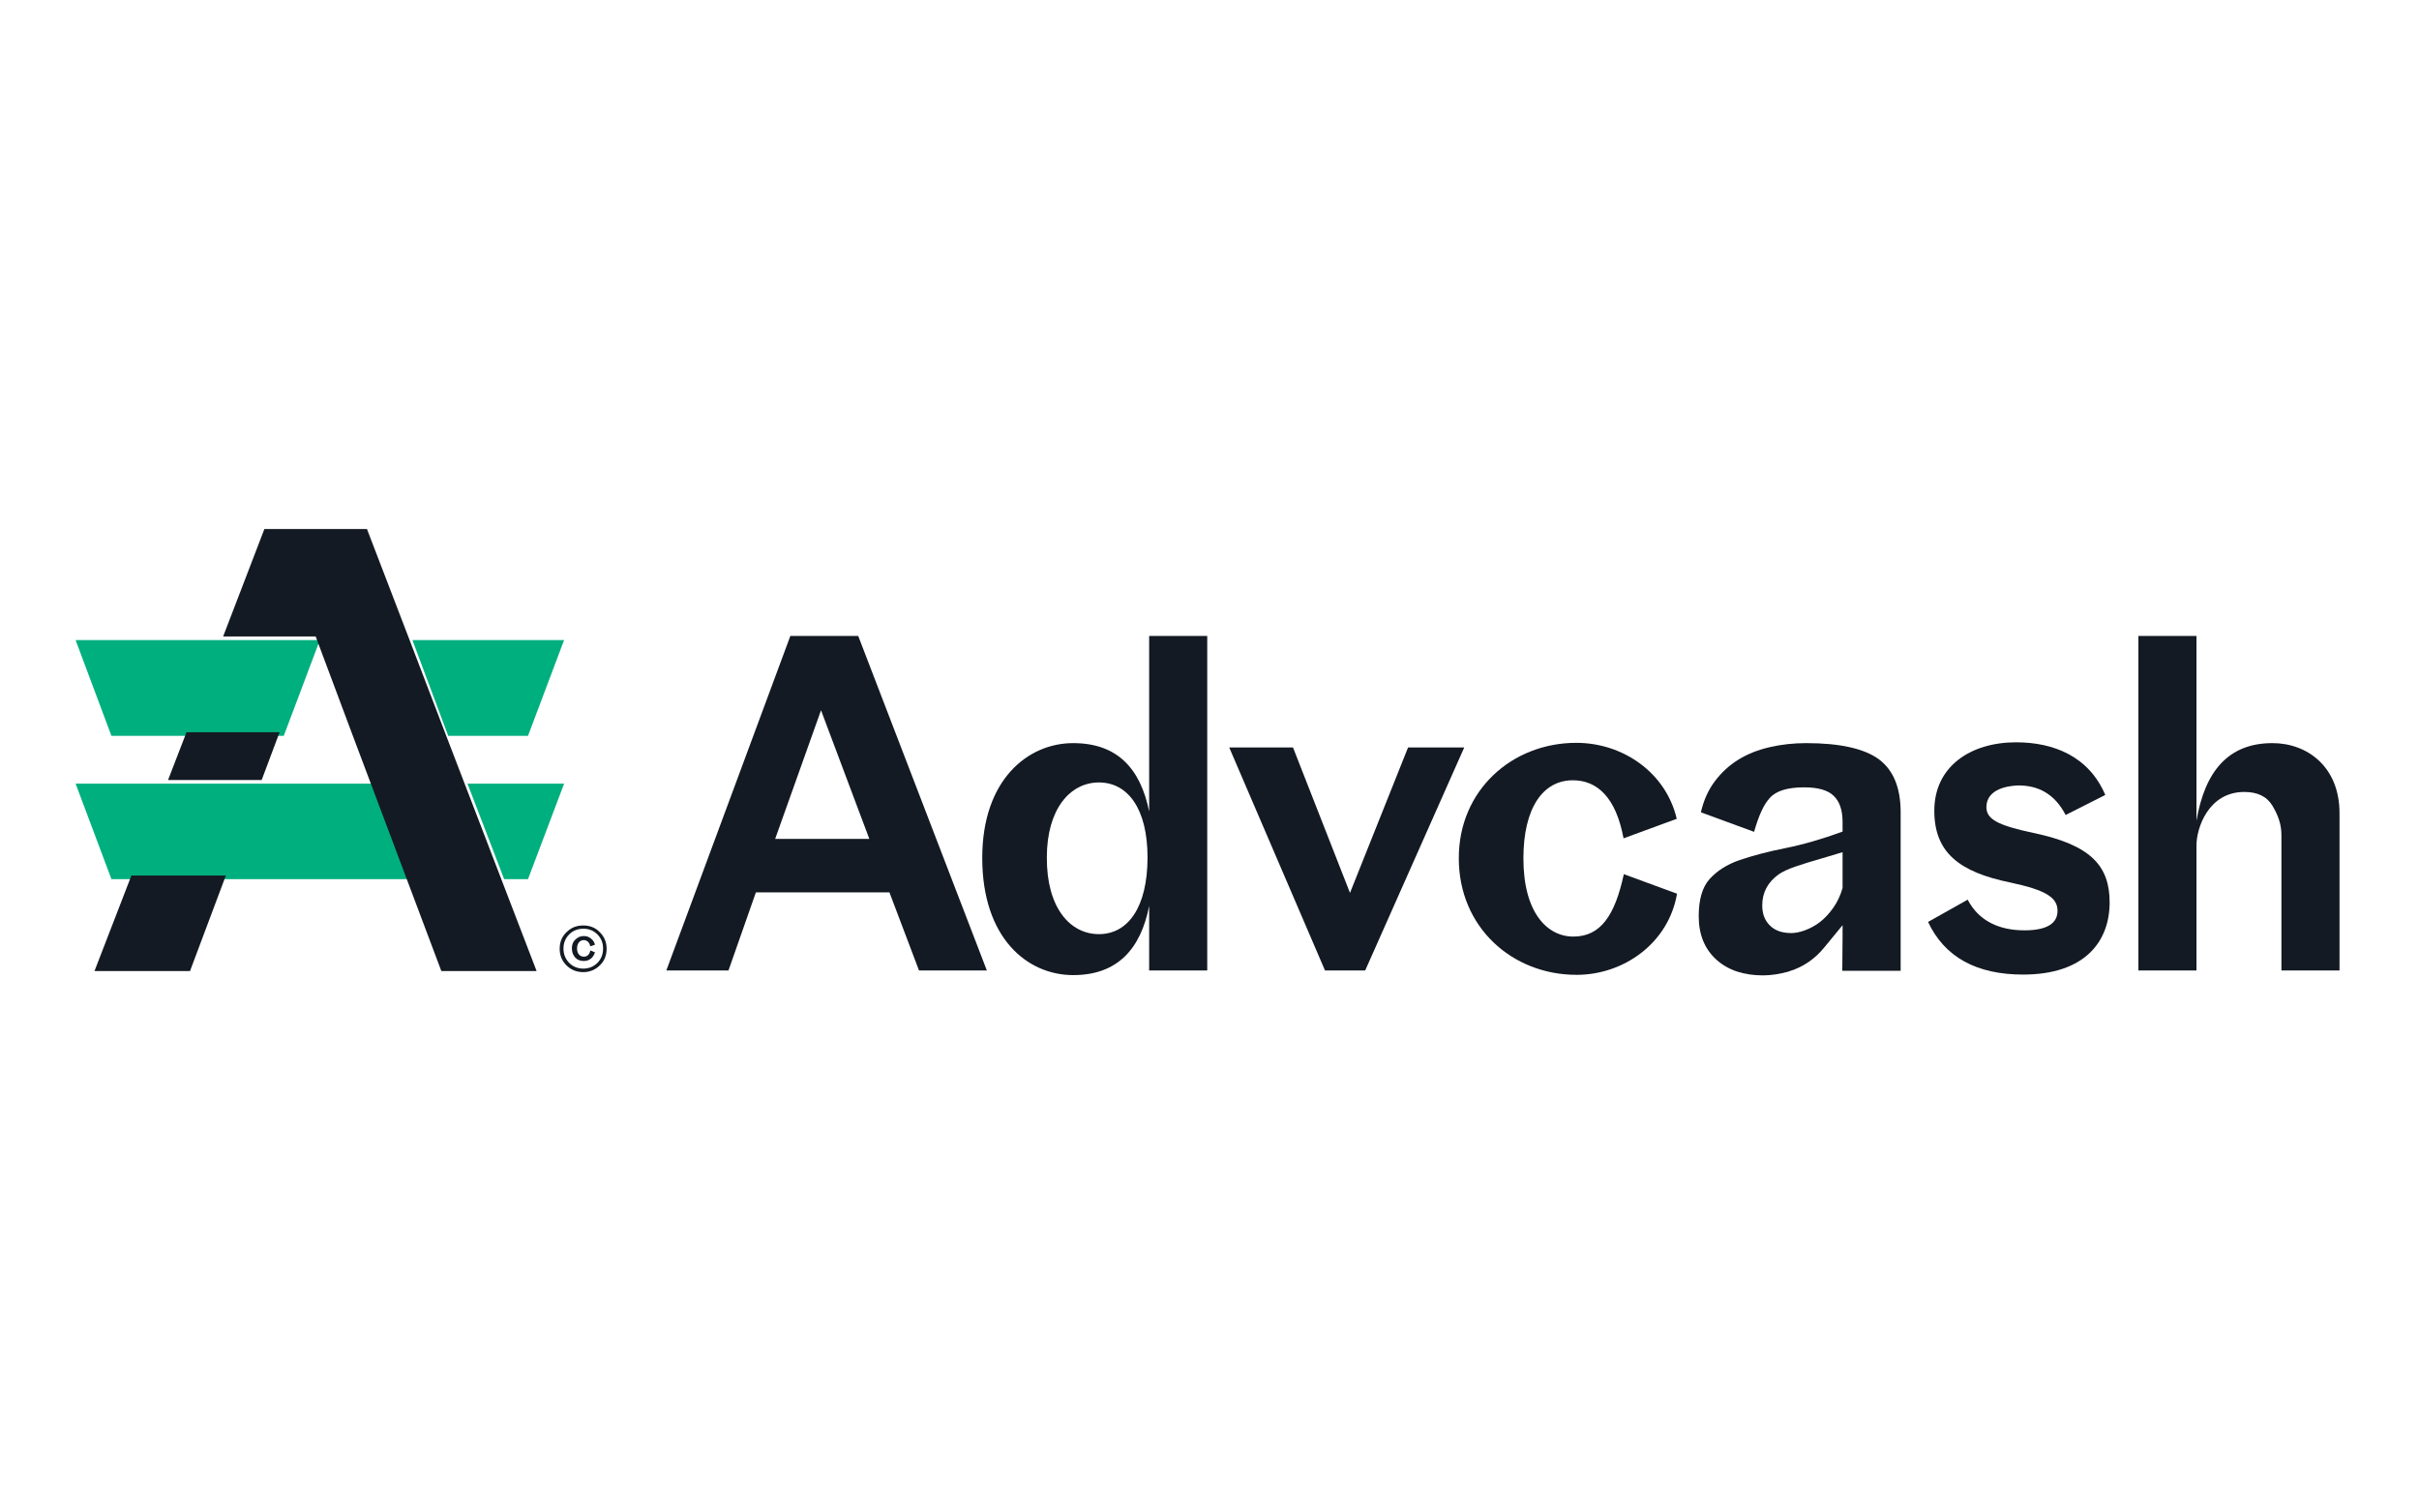
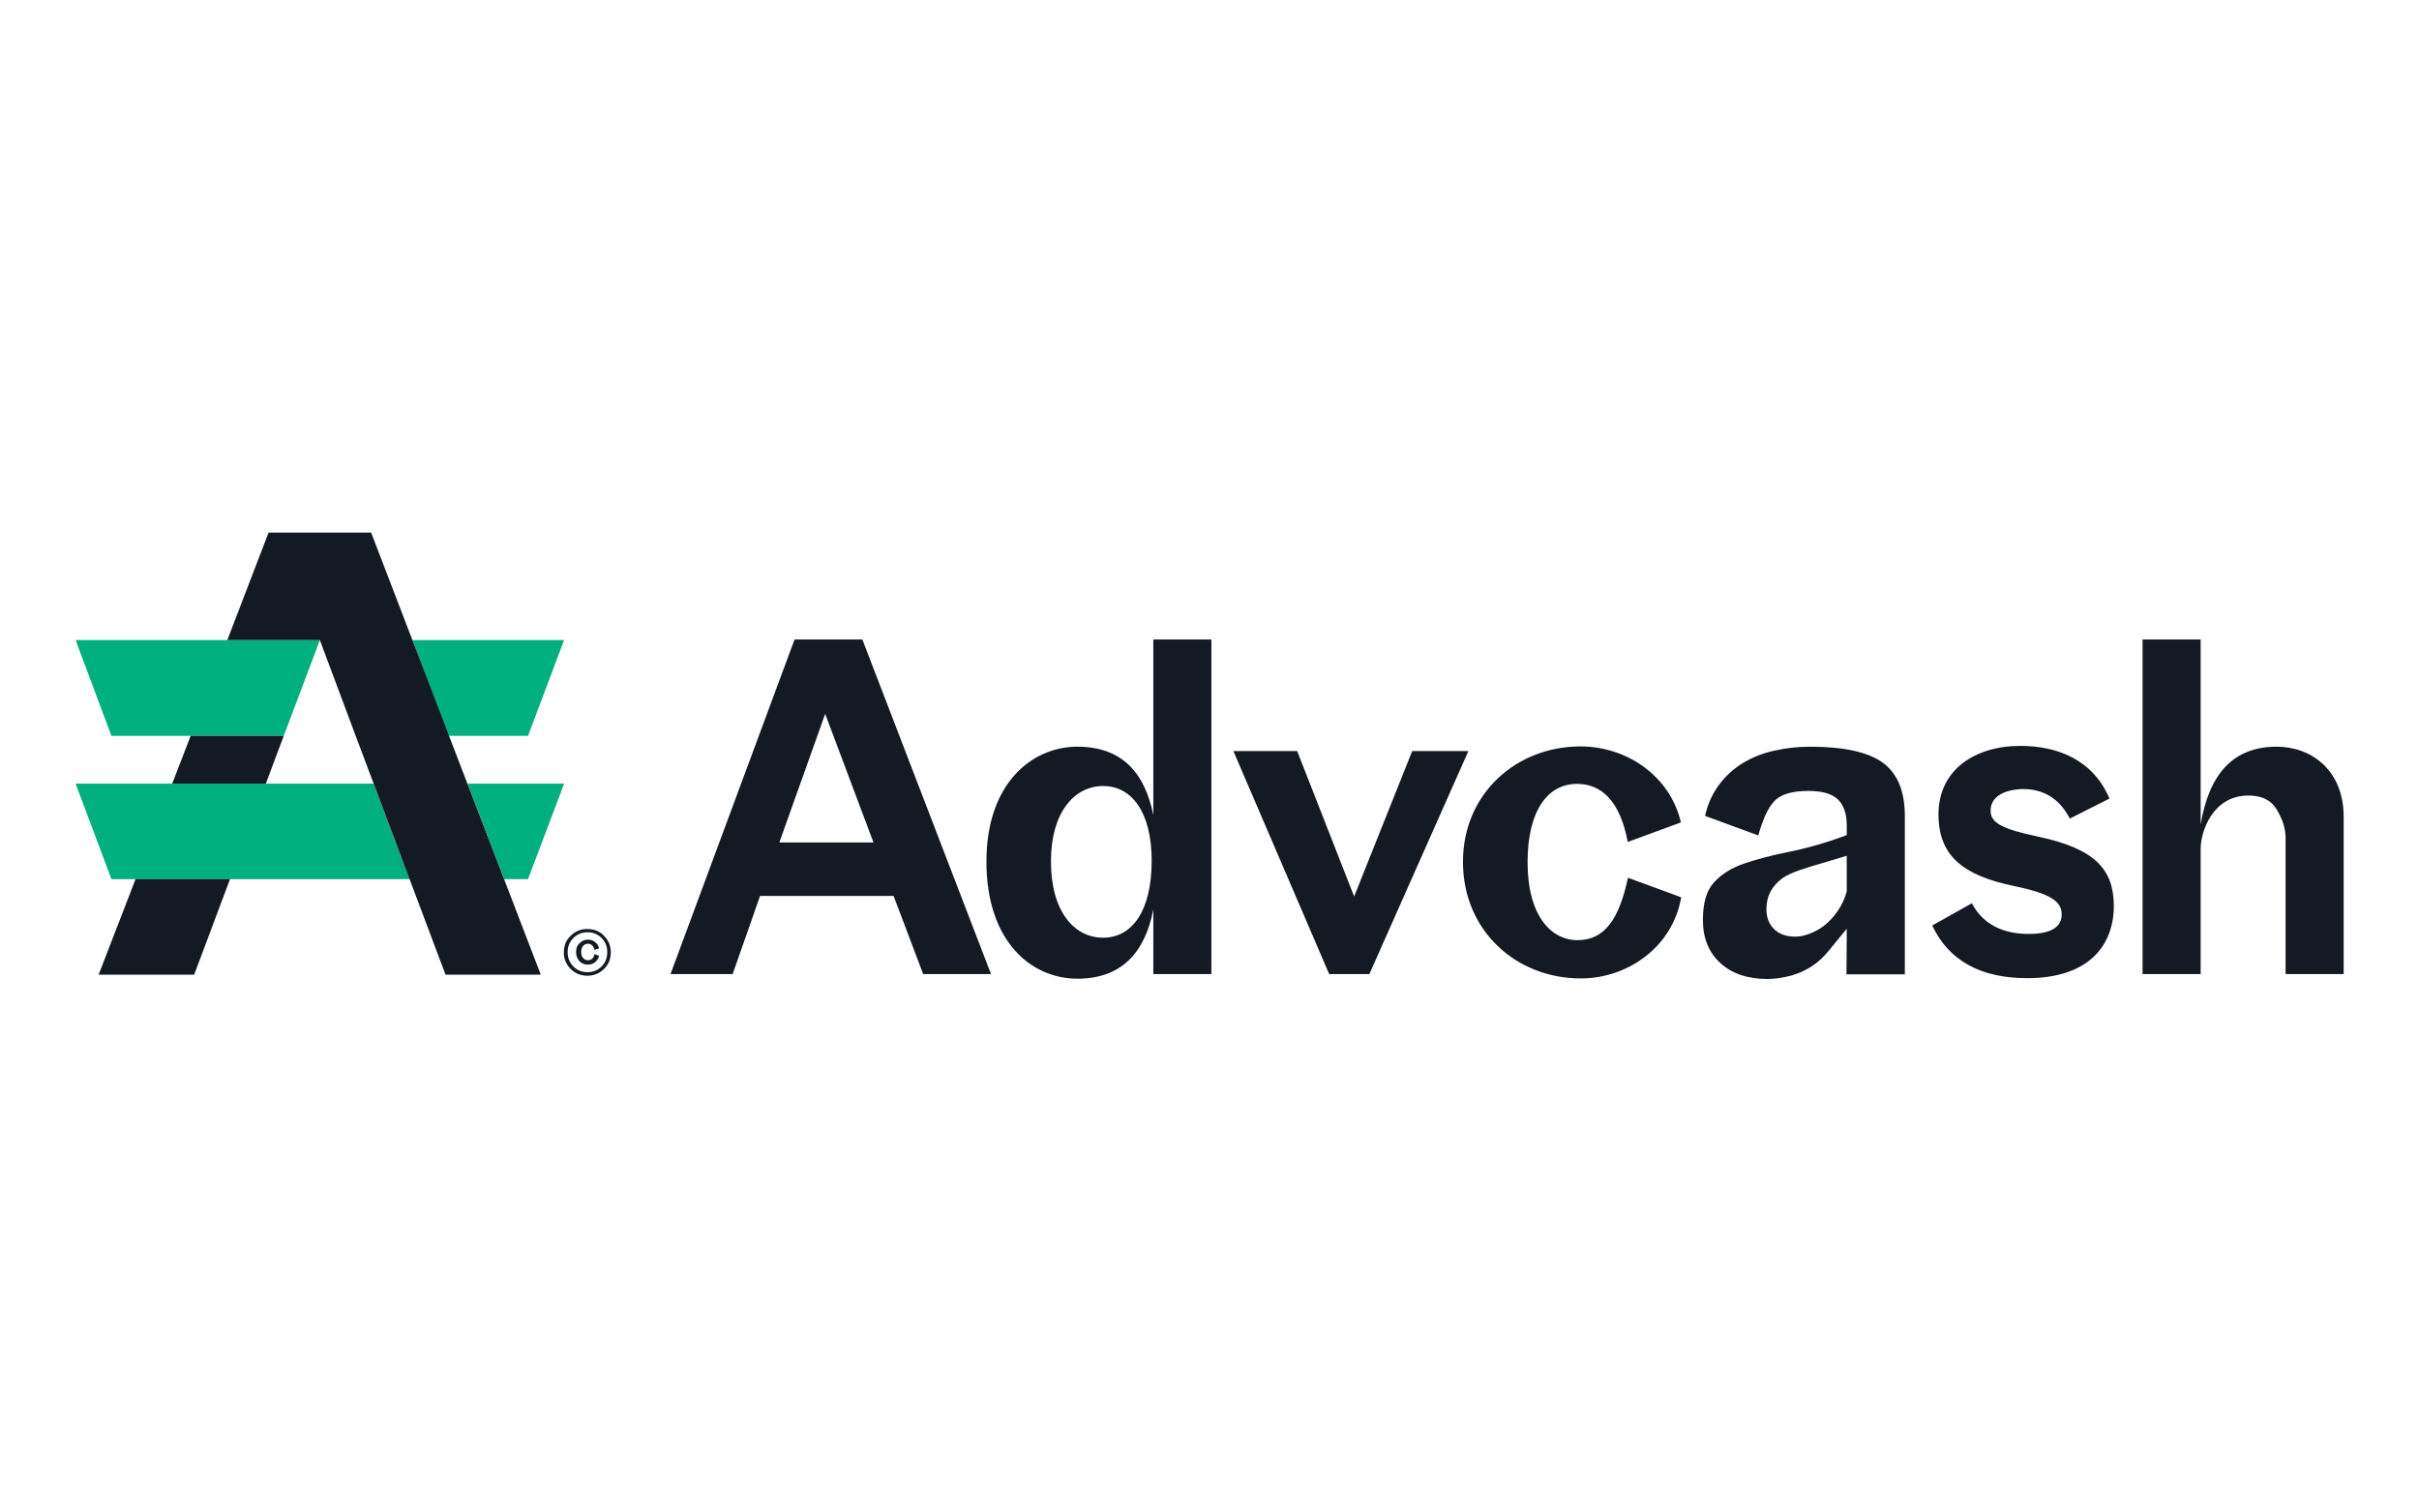
- <svg xmlns="http://www.w3.org/2000/svg" width="128" height="80" viewBox="0 0 128 80" fill="none">
-   <path d="M15.015 38.946L16.925 33.877H4L5.896 38.946H15.015Z" fill="#00AF7E" />
-   <path d="M27.939 38.946L29.849 33.877H21.822L23.717 38.946H27.939Z" fill="#00AF7E" />
-   <path d="M19.768 41.474L21.678 46.529H5.896L4 41.474H19.768Z" fill="#00AF7E" />
-   <path d="M27.94 46.529L29.85 41.474H24.737L26.676 46.529H27.94Z" fill="#00AF7E" />
-   <path d="M23.353 51.394H28.394L23.54 38.756L21.601 33.687L19.418 28H13.99L11.807 33.687H16.704L18.6 38.756L23.353 51.394Z" fill="#141A23" />
-   <path d="M9.868 38.756H14.794L13.846 41.284H8.892L9.868 38.756Z" fill="#141A23" />
-   <path d="M6.953 46.339H11.951L10.055 51.394H5L6.953 46.339Z" fill="#141A23" />
-   <path d="M31.482 50.403C31.395 50.691 31.18 50.863 30.893 50.863C30.706 50.863 30.548 50.805 30.433 50.676C30.318 50.547 30.261 50.389 30.261 50.188C30.261 50.001 30.318 49.843 30.448 49.728C30.577 49.599 30.72 49.542 30.893 49.542C31.036 49.542 31.166 49.585 31.266 49.671C31.381 49.757 31.453 49.872 31.482 50.001L31.237 50.087C31.194 49.886 31.065 49.757 30.893 49.757C30.677 49.757 30.534 49.929 30.534 50.202C30.534 50.461 30.677 50.633 30.893 50.633C31.079 50.633 31.194 50.518 31.237 50.303L31.482 50.403Z" fill="#141A23" />
-   <path fill-rule="evenodd" clip-rule="evenodd" d="M30.864 51.452C30.519 51.452 30.218 51.337 29.974 51.093C29.73 50.849 29.615 50.561 29.615 50.217C29.615 49.872 29.73 49.57 29.974 49.341C30.218 49.096 30.505 48.982 30.864 48.982C31.209 48.982 31.51 49.096 31.74 49.341C31.984 49.585 32.099 49.872 32.099 50.217C32.099 50.561 31.984 50.863 31.74 51.093C31.51 51.322 31.209 51.452 30.864 51.452ZM31.611 50.963C31.812 50.762 31.912 50.504 31.912 50.202C31.912 49.901 31.812 49.657 31.611 49.456C31.41 49.254 31.166 49.154 30.864 49.154C30.577 49.154 30.318 49.254 30.117 49.456C29.916 49.657 29.816 49.915 29.816 50.202C29.816 50.504 29.916 50.748 30.117 50.963C30.318 51.164 30.577 51.265 30.864 51.265C31.151 51.265 31.41 51.164 31.611 50.963Z" fill="#141A23" />
-   <path fill-rule="evenodd" clip-rule="evenodd" d="M35.258 51.365H38.547L39.998 47.229H47.063L48.629 51.365H52.219L45.412 33.658H41.821L35.258 51.365ZM46 44.4H41.017L43.444 37.593L46 44.4Z" fill="#141A23" />
-   <path fill-rule="evenodd" clip-rule="evenodd" d="M60.807 51.365V47.947C60.361 50.23 59.126 51.609 56.786 51.609C54.373 51.609 51.975 49.67 51.975 45.405C51.975 41.269 54.387 39.331 56.786 39.331C59.126 39.331 60.347 40.681 60.807 42.95V33.658H63.88V51.365H60.807ZM58.15 49.441C59.687 49.441 60.721 48.019 60.721 45.377C60.721 42.82 59.687 41.413 58.15 41.413C56.613 41.413 55.393 42.835 55.393 45.377C55.378 48.033 56.613 49.441 58.15 49.441Z" fill="#141A23" />
-   <path d="M70.112 51.365H72.238L77.48 39.56H74.507L71.434 47.258L68.418 39.56H65.043L70.112 51.365Z" fill="#141A23" />
-   <path d="M83.411 39.316C85.866 39.316 88.15 40.882 88.724 43.337L85.909 44.371C85.507 42.203 84.516 41.298 83.224 41.298C81.644 41.298 80.61 42.763 80.61 45.434C80.61 48.292 81.86 49.57 83.253 49.57C84.689 49.57 85.45 48.464 85.924 46.267L88.739 47.301C88.293 49.915 85.924 51.595 83.425 51.595C80.007 51.595 77.192 49.068 77.192 45.434C77.178 41.844 79.993 39.316 83.411 39.316Z" fill="#141A23" />
-   <path d="M107.594 44.084C105.699 43.682 105.11 43.352 105.11 42.72C105.11 42.059 105.67 41.614 106.805 41.571C107.839 41.571 108.715 42.002 109.303 43.136L111.4 42.074C110.524 40.02 108.657 39.288 106.675 39.288C104.291 39.288 102.353 40.551 102.353 42.907C102.353 45.104 103.645 46.152 106.388 46.712C108.284 47.114 108.873 47.517 108.873 48.206C108.873 48.838 108.37 49.24 107.121 49.24C105.799 49.24 104.708 48.752 104.119 47.617L102.022 48.795C102.898 50.661 104.593 51.581 107.049 51.581C110.337 51.581 111.63 49.814 111.63 47.761C111.63 45.807 110.61 44.716 107.594 44.084Z" fill="#141A23" />
-   <path d="M116.225 51.365H113.152V33.658H116.225V43.438C116.671 40.824 117.906 39.331 120.246 39.331C122.085 39.331 123.794 40.58 123.794 43.036V51.365H120.72V44.184C120.72 43.639 120.548 43.151 120.246 42.648C119.945 42.145 119.442 41.916 118.753 41.916C116.857 41.916 116.225 43.825 116.225 44.745V51.365Z" fill="#141A23" />
-   <path fill-rule="evenodd" clip-rule="evenodd" d="M90.002 42.993L92.817 44.027C93.061 43.165 93.334 42.562 93.65 42.232C93.98 41.858 94.584 41.672 95.46 41.672C96.192 41.672 96.709 41.815 97.025 42.117C97.341 42.419 97.499 42.878 97.499 43.51V44.013C96.407 44.415 95.402 44.702 94.469 44.889C93.535 45.075 92.731 45.291 92.056 45.52C91.381 45.75 90.85 46.095 90.462 46.526C90.074 46.957 89.887 47.617 89.887 48.493C89.887 49.47 90.203 50.231 90.821 50.791C91.438 51.351 92.271 51.624 93.291 51.624C93.722 51.624 94.167 51.552 94.641 51.423C94.649 51.415 94.662 51.411 94.676 51.407C94.688 51.404 94.7 51.4 94.713 51.394C95.416 51.179 96.034 50.748 96.508 50.173L97.499 48.967V49.513L97.484 51.38H100.572V42.993C100.572 41.686 100.184 40.753 99.409 40.178C98.633 39.618 97.355 39.331 95.574 39.331C94.899 39.331 94.253 39.403 93.636 39.546C93.018 39.69 92.472 39.905 91.984 40.207C91.496 40.508 91.079 40.896 90.735 41.356C90.39 41.815 90.146 42.361 90.002 42.993ZM93.65 48.981C93.377 48.709 93.248 48.364 93.248 47.919C93.248 47.244 93.535 46.698 94.11 46.282C94.545 45.977 95.302 45.755 96.375 45.44C96.718 45.339 97.092 45.229 97.499 45.104V47C97.384 47.402 97.212 47.761 96.996 48.062C96.781 48.364 96.551 48.608 96.292 48.809C96.048 48.996 95.775 49.139 95.503 49.24C95.23 49.34 94.986 49.384 94.784 49.384C94.296 49.384 93.923 49.254 93.65 48.981Z" fill="#141A23" />
+ <svg xmlns="http://www.w3.org/2000/svg" width="128" height="80" fill="none">
+   <path d="m15.015 38.946 1.91-5.07H4l1.896 5.07h9.119zM27.94 38.946l1.91-5.07h-8.028l1.895 5.07h4.223zM19.768 41.474l1.91 5.055H5.896L4 41.474h15.768zM27.94 46.529l1.91-5.055h-5.113l1.939 5.055h1.264z" fill="#00AF7E" />
+   <path d="M23.574 51.584h5.04l-4.853-12.638-1.939-5.07-2.183-5.686h-5.428l-2.183 5.687h4.897l1.895 5.07 4.754 12.637zM10.089 38.946h4.926l-.948 2.528H9.112l.977-2.528zM7.174 46.529h4.997l-1.895 5.055H5.22l1.953-5.055zM31.702 50.593c-.086.287-.301.46-.588.46a.586.586 0 0 1-.46-.187.7.7 0 0 1-.172-.488c0-.187.057-.345.186-.46a.597.597 0 0 1 .446-.186c.143 0 .272.043.373.129a.56.56 0 0 1 .215.33l-.244.086c-.043-.2-.172-.33-.344-.33-.216 0-.36.172-.36.445 0 .259.144.431.36.431.186 0 .301-.115.344-.33l.244.1z" fill="#141A23" />
+   <path fill-rule="evenodd" clip-rule="evenodd" d="M31.085 51.642c-.345 0-.646-.115-.89-.36a1.181 1.181 0 0 1-.36-.875c0-.345.115-.647.36-.876a1.19 1.19 0 0 1 .89-.36c.345 0 .646.115.876.36.244.244.359.53.359.876 0 .344-.115.646-.36.876-.229.23-.53.359-.875.359zm.747-.489c.2-.2.301-.46.301-.76 0-.302-.1-.547-.301-.748a1.007 1.007 0 0 0-.747-.301 1.03 1.03 0 0 0-1.049 1.048c0 .302.101.546.302.761.201.201.46.302.747.302s.546-.1.747-.302zM35.48 51.555h3.288l1.45-4.136h7.066l1.565 4.136h3.59l-6.807-17.707h-3.59L35.48 51.555zM46.22 44.59h-4.983l2.427-6.807 2.556 6.807zM61.028 51.555v-3.418c-.446 2.283-1.68 3.662-4.022 3.662-2.412 0-4.81-1.939-4.81-6.204 0-4.136 2.412-6.075 4.81-6.075 2.341 0 3.562 1.35 4.022 3.62v-9.292H64.1v17.707h-3.073zM58.37 49.63c1.536 0 2.57-1.422 2.57-4.065 0-2.556-1.034-3.963-2.57-3.963-1.537 0-2.758 1.422-2.758 3.963-.014 2.657 1.221 4.065 2.758 4.065z" fill="#141A23" />
+   <path d="M70.333 51.555h2.126L77.7 39.75h-2.973l-3.073 7.698-3.016-7.698h-3.375l5.07 11.805zM83.631 39.506c2.456 0 4.74 1.566 5.314 4.022l-2.815 1.034c-.402-2.169-1.393-3.074-2.685-3.074-1.58 0-2.614 1.465-2.614 4.136 0 2.858 1.25 4.136 2.642 4.136 1.436 0 2.198-1.106 2.671-3.303l2.815 1.034c-.445 2.614-2.815 4.294-5.313 4.294-3.418 0-6.233-2.527-6.233-6.16-.014-3.591 2.8-6.119 6.218-6.119zM107.815 44.274c-1.895-.402-2.484-.732-2.484-1.364 0-.66.56-1.106 1.694-1.149 1.034 0 1.91.43 2.499 1.565l2.097-1.062c-.876-2.054-2.743-2.786-4.725-2.786-2.384 0-4.322 1.263-4.322 3.619 0 2.197 1.292 3.245 4.035 3.805 1.896.402 2.484.804 2.484 1.494 0 .632-.502 1.034-1.752 1.034-1.321 0-2.412-.489-3.001-1.623l-2.097 1.177c.876 1.867 2.571 2.787 5.027 2.787 3.288 0 4.581-1.767 4.581-3.82 0-1.953-1.02-3.045-4.036-3.677zM116.446 51.555h-3.073V33.848h3.073v9.78c.445-2.614 1.68-4.108 4.021-4.108 1.838 0 3.547 1.25 3.547 3.706v8.329h-3.073v-7.18c0-.546-.172-1.035-.474-1.537-.301-.503-.804-.733-1.493-.733-1.896 0-2.528 1.91-2.528 2.83v6.62z" fill="#141A23" />
+   <path fill-rule="evenodd" clip-rule="evenodd" d="m90.223 43.183 2.815 1.034c.244-.862.517-1.465.833-1.795.33-.374.933-.56 1.81-.56.732 0 1.249.143 1.565.445.316.301.474.761.474 1.393v.502c-1.092.403-2.097.69-3.03.877-.934.186-1.738.402-2.413.631-.675.23-1.207.575-1.594 1.006-.388.43-.575 1.091-.575 1.967 0 .977.316 1.738.934 2.298.617.56 1.45.833 2.47.833.43 0 .876-.072 1.35-.201.008-.008.02-.012.035-.016a3.766 3.766 0 0 0 1.832-1.234l.99-1.206v.546l-.014 1.867h3.088v-8.387c0-1.307-.388-2.24-1.163-2.815-.776-.56-2.054-.847-3.835-.847-.675 0-1.321.072-1.939.215a5.455 5.455 0 0 0-1.651.66 4.54 4.54 0 0 0-1.25 1.15 4.27 4.27 0 0 0-.732 1.637zm3.648 5.988c-.273-.273-.402-.617-.402-1.062 0-.675.287-1.221.861-1.638.436-.304 1.193-.527 2.266-.841.342-.101.717-.211 1.123-.336v1.896A3.515 3.515 0 0 1 96.513 49c-.244.186-.517.33-.79.43-.272.1-.517.144-.718.144-.488 0-.861-.13-1.134-.403z" fill="#141A23" />
</svg>
